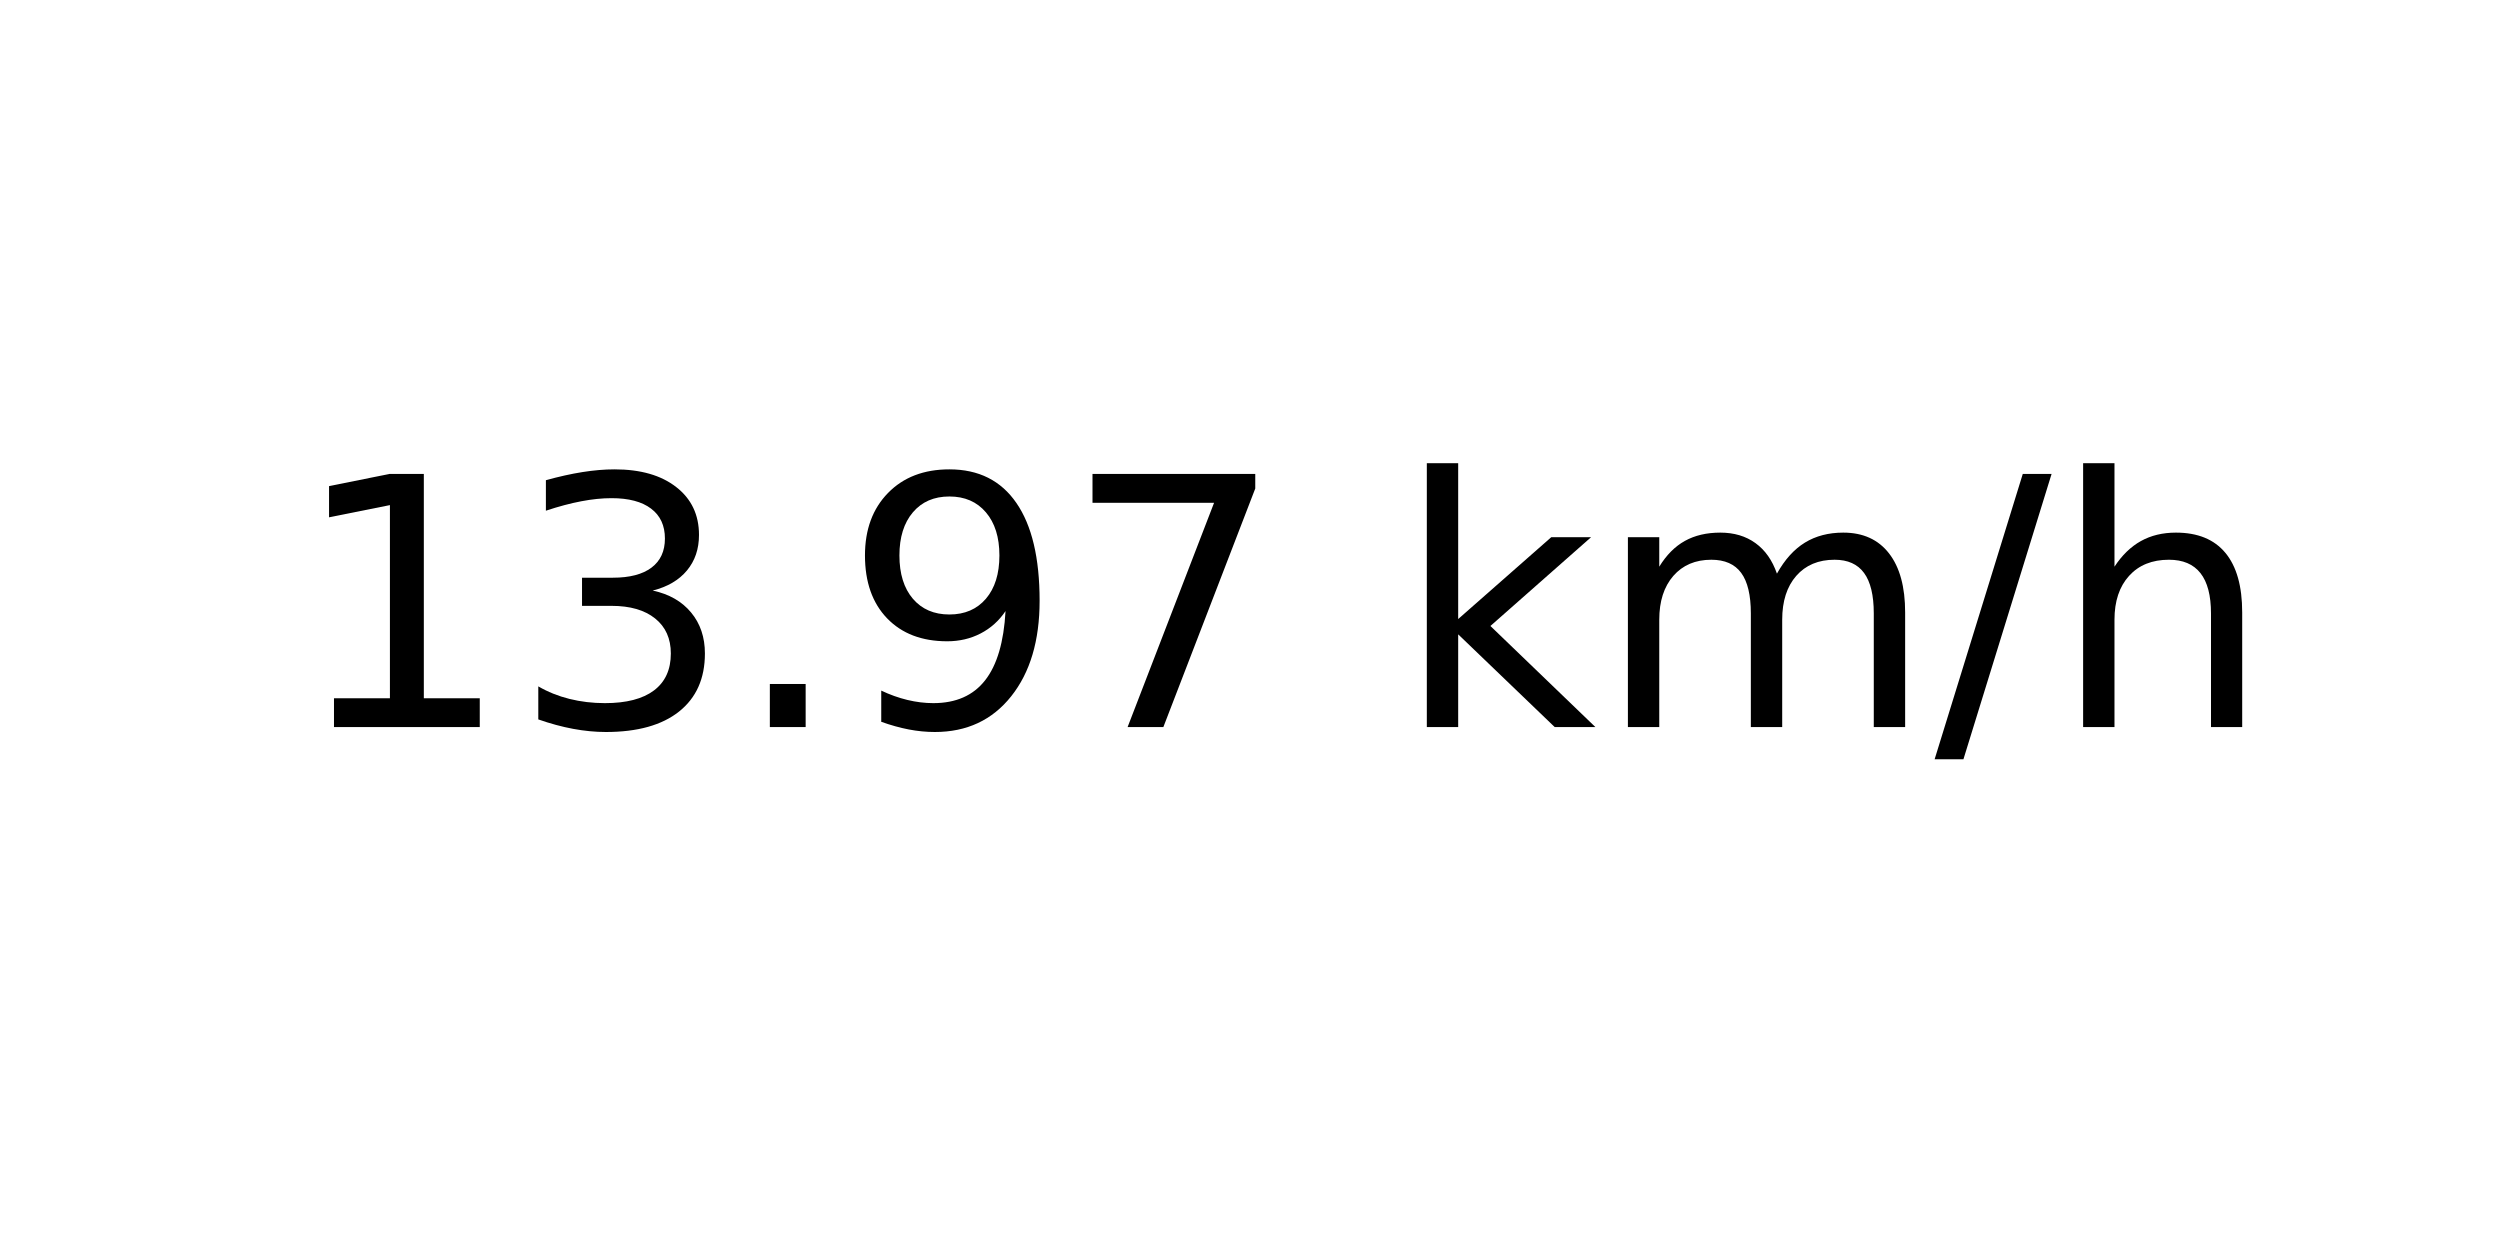
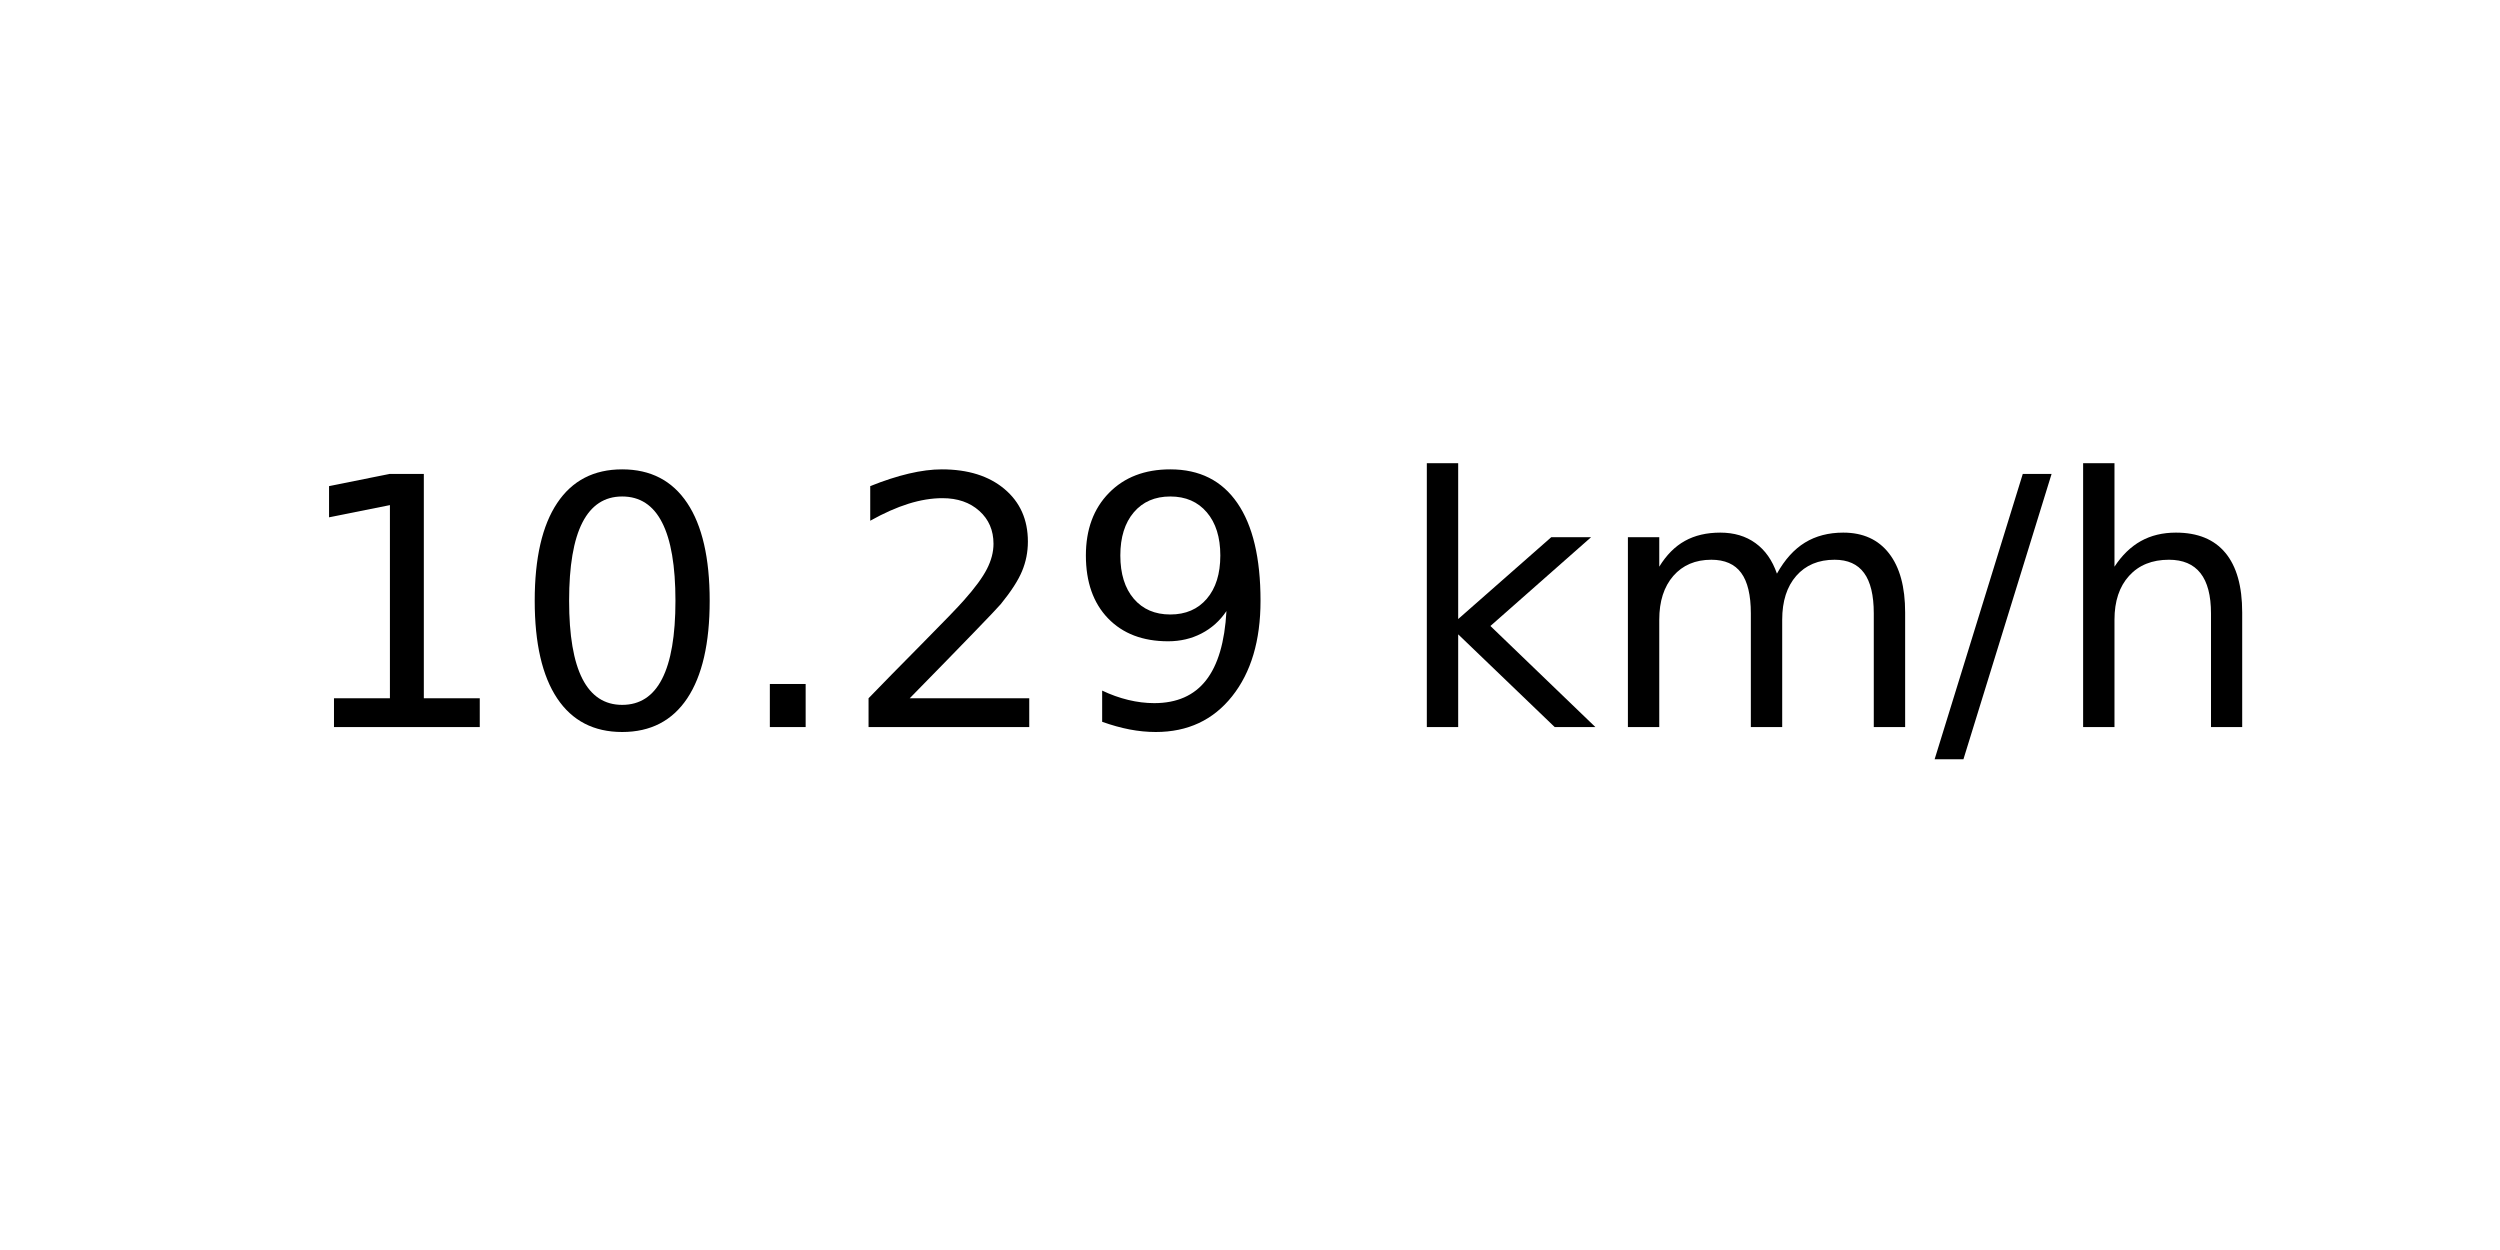
<svg xmlns="http://www.w3.org/2000/svg" xmlns:xlink="http://www.w3.org/1999/xlink" width="72pt" height="36pt" viewBox="0 0 72 36" version="1.1">
  <defs>
    <style type="text/css">*{stroke-linejoin: round; stroke-linecap: butt}</style>
  </defs>
  <g id="figure_1">
    <g id="axes_1">
      <g id="text_1">
        <g transform="translate(8.378125 20.93937) scale(0.1 -0.1)">
          <defs>
            <path id="DejaVuSans-31" d="M 794 531  L 1825 531  L 1825 4091  L 703 3866  L 703 4441  L 1819 4666  L 2450 4666  L 2450 531  L 3481 531  L 3481 0  L 794 0  L 794 531  z " transform="scale(0.015625)" />
-             <path id="DejaVuSans-33" d="M 2597 2516  Q 3050 2419 3304 2112  Q 3559 1806 3559 1356  Q 3559 666 3084 287  Q 2609 -91 1734 -91  Q 1441 -91 1130 -33  Q 819 25 488 141  L 488 750  Q 750 597 1062 519  Q 1375 441 1716 441  Q 2309 441 2620 675  Q 2931 909 2931 1356  Q 2931 1769 2642 2001  Q 2353 2234 1838 2234  L 1294 2234  L 1294 2753  L 1863 2753  Q 2328 2753 2575 2939  Q 2822 3125 2822 3475  Q 2822 3834 2567 4026  Q 2313 4219 1838 4219  Q 1578 4219 1281 4162  Q 984 4106 628 3988  L 628 4550  Q 988 4650 1302 4700  Q 1616 4750 1894 4750  Q 2613 4750 3031 4423  Q 3450 4097 3450 3541  Q 3450 3153 3228 2886  Q 3006 2619 2597 2516  z " transform="scale(0.015625)" />
+             <path id="DejaVuSans-30" d="M 2034 4250  Q 1547 4250 1301 3770  Q 1056 3291 1056 2328  Q 1056 1369 1301 889  Q 1547 409 2034 409  Q 2525 409 2770 889  Q 3016 1369 3016 2328  Q 3016 3291 2770 3770  Q 2525 4250 2034 4250  z M 2034 4750  Q 2819 4750 3233 4129  Q 3647 3509 3647 2328  Q 3647 1150 3233 529  Q 2819 -91 2034 -91  Q 1250 -91 836 529  Q 422 1150 422 2328  Q 422 3509 836 4129  Q 1250 4750 2034 4750  z " transform="scale(0.015625)" />
            <path id="DejaVuSans-2e" d="M 684 794  L 1344 794  L 1344 0  L 684 0  L 684 794  z " transform="scale(0.015625)" />
+             <path id="DejaVuSans-32" d="M 1228 531  L 3431 531  L 3431 0  L 469 0  L 469 531  Q 828 903 1448 1529  Q 2069 2156 2228 2338  Q 2531 2678 2651 2914  Q 2772 3150 2772 3378  Q 2772 3750 2511 3984  Q 2250 4219 1831 4219  Q 1534 4219 1204 4116  Q 875 4013 500 3803  L 500 4441  Q 881 4594 1212 4672  Q 1544 4750 1819 4750  Q 2544 4750 2975 4387  Q 3406 4025 3406 3419  Q 3406 3131 3298 2873  Q 3191 2616 2906 2266  Q 2828 2175 2409 1742  Q 1991 1309 1228 531  z " transform="scale(0.015625)" />
            <path id="DejaVuSans-39" d="M 703 97  L 703 672  Q 941 559 1184 500  Q 1428 441 1663 441  Q 2288 441 2617 861  Q 2947 1281 2994 2138  Q 2813 1869 2534 1725  Q 2256 1581 1919 1581  Q 1219 1581 811 2004  Q 403 2428 403 3163  Q 403 3881 828 4315  Q 1253 4750 1959 4750  Q 2769 4750 3195 4129  Q 3622 3509 3622 2328  Q 3622 1225 3098 567  Q 2575 -91 1691 -91  Q 1453 -91 1209 -44  Q 966 3 703 97  z M 1959 2075  Q 2384 2075 2632 2365  Q 2881 2656 2881 3163  Q 2881 3666 2632 3958  Q 2384 4250 1959 4250  Q 1534 4250 1286 3958  Q 1038 3666 1038 3163  Q 1038 2656 1286 2365  Q 1534 2075 1959 2075  z " transform="scale(0.015625)" />
-             <path id="DejaVuSans-37" d="M 525 4666  L 3525 4666  L 3525 4397  L 1831 0  L 1172 0  L 2766 4134  L 525 4134  L 525 4666  z " transform="scale(0.015625)" />
            <path id="DejaVuSans-20" transform="scale(0.015625)" />
            <path id="DejaVuSans-6b" d="M 581 4863  L 1159 4863  L 1159 1991  L 2875 3500  L 3609 3500  L 1753 1863  L 3688 0  L 2938 0  L 1159 1709  L 1159 0  L 581 0  L 581 4863  z " transform="scale(0.015625)" />
            <path id="DejaVuSans-6d" d="M 3328 2828  Q 3544 3216 3844 3400  Q 4144 3584 4550 3584  Q 5097 3584 5394 3201  Q 5691 2819 5691 2113  L 5691 0  L 5113 0  L 5113 2094  Q 5113 2597 4934 2840  Q 4756 3084 4391 3084  Q 3944 3084 3684 2787  Q 3425 2491 3425 1978  L 3425 0  L 2847 0  L 2847 2094  Q 2847 2600 2669 2842  Q 2491 3084 2119 3084  Q 1678 3084 1418 2786  Q 1159 2488 1159 1978  L 1159 0  L 581 0  L 581 3500  L 1159 3500  L 1159 2956  Q 1356 3278 1631 3431  Q 1906 3584 2284 3584  Q 2666 3584 2933 3390  Q 3200 3197 3328 2828  z " transform="scale(0.015625)" />
            <path id="DejaVuSans-2f" d="M 1625 4666  L 2156 4666  L 531 -594  L 0 -594  L 1625 4666  z " transform="scale(0.015625)" />
            <path id="DejaVuSans-68" d="M 3513 2113  L 3513 0  L 2938 0  L 2938 2094  Q 2938 2591 2744 2837  Q 2550 3084 2163 3084  Q 1697 3084 1428 2787  Q 1159 2491 1159 1978  L 1159 0  L 581 0  L 581 4863  L 1159 4863  L 1159 2956  Q 1366 3272 1645 3428  Q 1925 3584 2291 3584  Q 2894 3584 3203 3211  Q 3513 2838 3513 2113  z " transform="scale(0.015625)" />
          </defs>
          <use xlink:href="#DejaVuSans-31" />
-           <use xlink:href="#DejaVuSans-33" x="63.623" />
+           <use xlink:href="#DejaVuSans-30" x="63.623" />
          <use xlink:href="#DejaVuSans-2e" x="127.246" />
-           <use xlink:href="#DejaVuSans-39" x="159.033" />
-           <use xlink:href="#DejaVuSans-37" x="222.656" />
+           <use xlink:href="#DejaVuSans-32" x="159.033" />
+           <use xlink:href="#DejaVuSans-39" x="222.656" />
          <use xlink:href="#DejaVuSans-20" x="286.279" />
          <use xlink:href="#DejaVuSans-6b" x="318.066" />
          <use xlink:href="#DejaVuSans-6d" x="375.977" />
          <use xlink:href="#DejaVuSans-2f" x="473.389" />
          <use xlink:href="#DejaVuSans-68" x="507.08" />
        </g>
      </g>
    </g>
  </g>
</svg>
